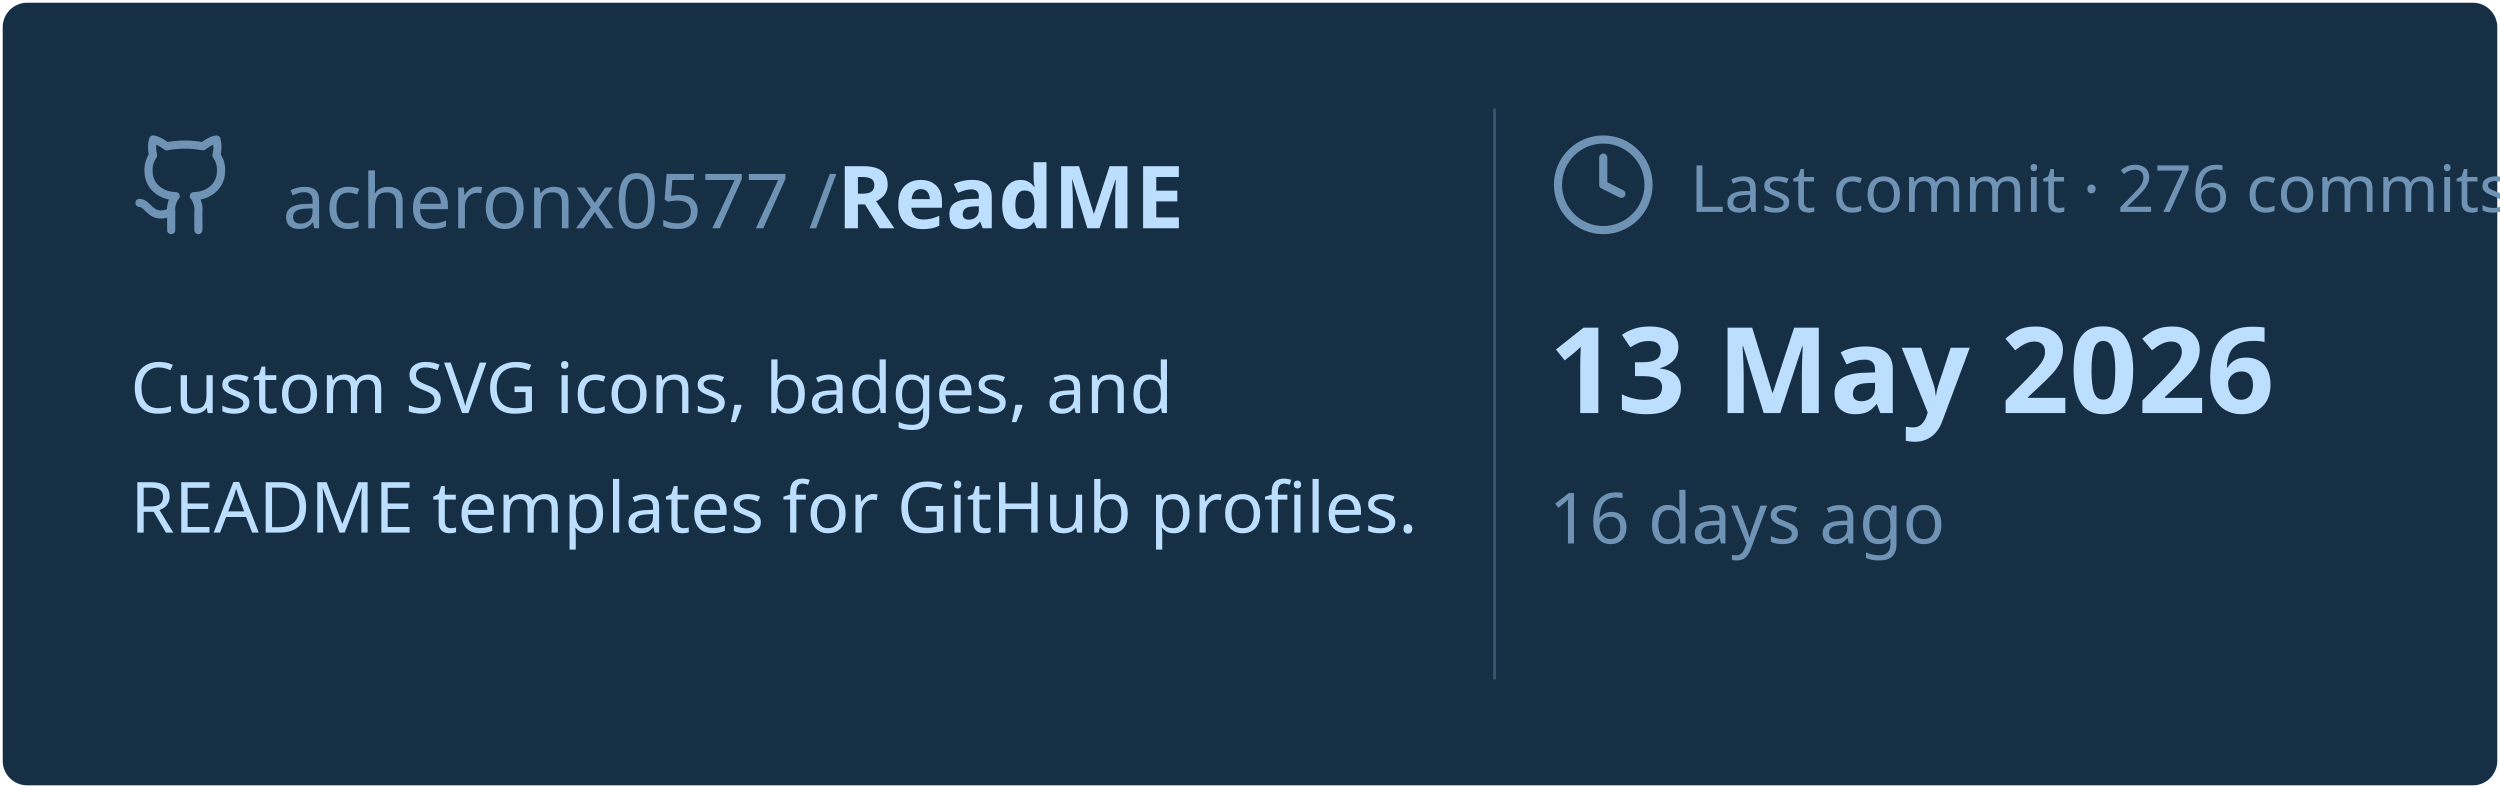
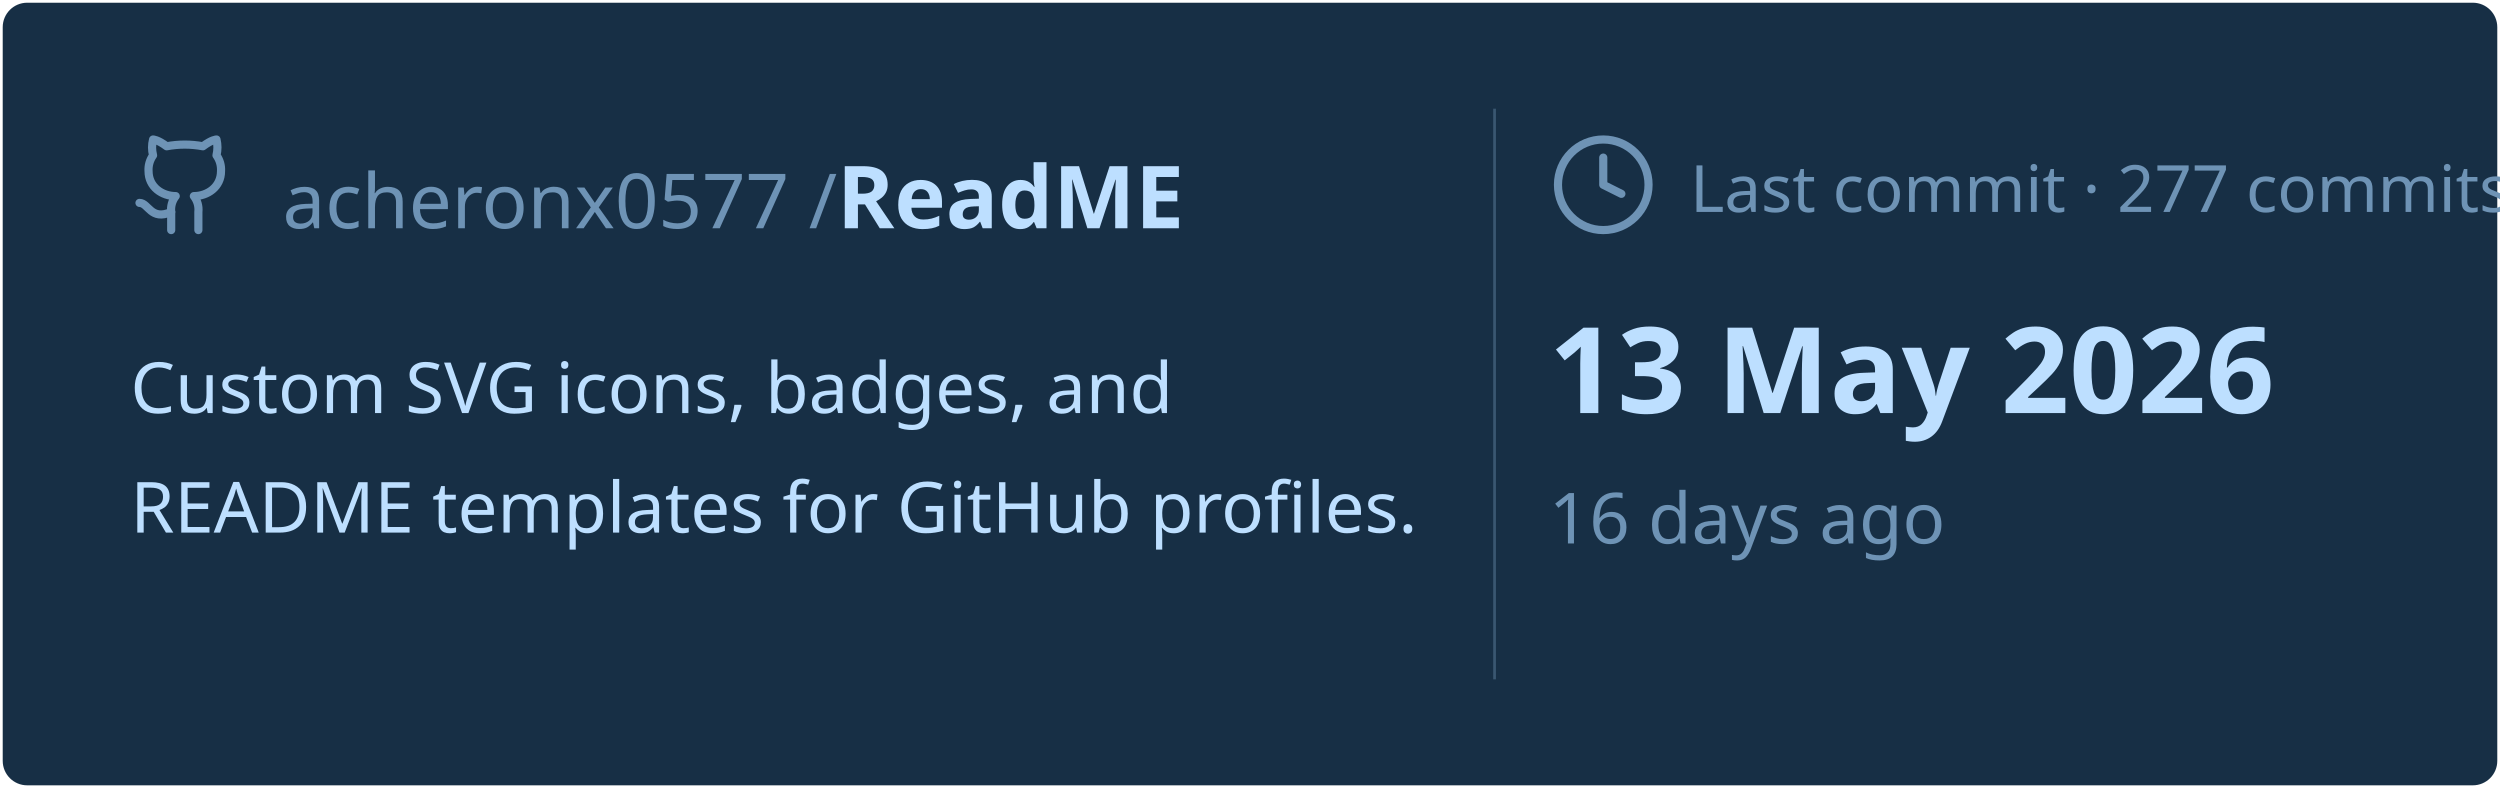
<svg xmlns="http://www.w3.org/2000/svg" viewBox="0 0 460 145" width="460px" height="145px">
  <rect stroke="#000000" stroke-opacity="0" fill="#172F45" rx="4.5" x="0.5" y="0.5" width="459" height="144" />
  <g transform="translate(24, 42)">
    <svg x="0" y="-18" width="20" height="20" viewBox="0 0 24 24" fill="none" stroke="#6E93B5" stroke-width="1.8" stroke-linecap="round" stroke-linejoin="round">
      <path d="M15 22v-4a4.8 4.8 0 0 0-1-3.5c3 0 6-2 6-5.5.08-1.25-.27-2.48-1-3.5.28-1.15.28-2.35 0-3.5 0 0-1 0-3 1.5-2.64-.5-5.36-.5-8 0C6 2 5 2 5 2c-.3 1.15-.3 2.35 0 3.5A5.403 5.403 0 0 0 4 9c0 3.5 3 5.5 6 5.5-.39.49-.68 1.05-.85 1.65-.17.6-.22 1.23-.15 1.85v4" />
      <path d="M9 18c-4.51 2-5-2-7-2" />
    </svg>
    <text x="28" y="0" font-family="&quot;Segoe UI&quot;, Ubuntu, sans-serif" font-size="14" font-weight="400" fill="#6E93B5">acheronx0577 /</text>
    <text x="130" y="0" font-family="&quot;Segoe UI&quot;, Ubuntu, sans-serif" font-size="16" font-weight="700" fill="#BDDFFF">ReadME</text>
  </g>
  <text x="24" y="76" font-family="&quot;Segoe UI&quot;, Ubuntu, sans-serif" font-size="13" font-weight="400" fill="#BDDFFF">Custom SVG icons, badges, and</text>
  <text x="24" y="98" font-family="&quot;Segoe UI&quot;, Ubuntu, sans-serif" font-size="13" font-weight="400" fill="#BDDFFF">README templates for GitHub profiles.</text>
  <line x1="275" y1="20" x2="275" y2="125" stroke="#6E93B5" stroke-width="0.5" stroke-opacity="0.4" />
  <svg x="285" y="24" width="20" height="20" viewBox="0 0 24 24" fill="none" stroke="#6E93B5" stroke-width="1.8" stroke-linecap="round" stroke-linejoin="round">
    <circle cx="12" cy="12" r="10" />
    <polyline points="12 6 12 12 16 14" />
  </svg>
-   <text x="311" y="39" font-family="&quot;Segoe UI&quot;, Ubuntu, sans-serif" font-size="12" font-weight="400" fill="#6E93B5">Last commit · 276 commits</text>
+   <text x="311" y="39" font-family="&quot;Segoe UI&quot;, Ubuntu, sans-serif" font-size="12" font-weight="400" fill="#6E93B5">Last commit · 277 commits</text>
  <text x="285" y="76" font-family="&quot;Segoe UI&quot;, Ubuntu, sans-serif" font-size="22" font-weight="700" fill="#BDDFFF">13 May 2026</text>
  <text x="285" y="100" font-family="&quot;Segoe UI&quot;, Ubuntu, sans-serif" font-size="13" font-weight="400" fill="#6E93B5">16 days ago</text>
</svg>
